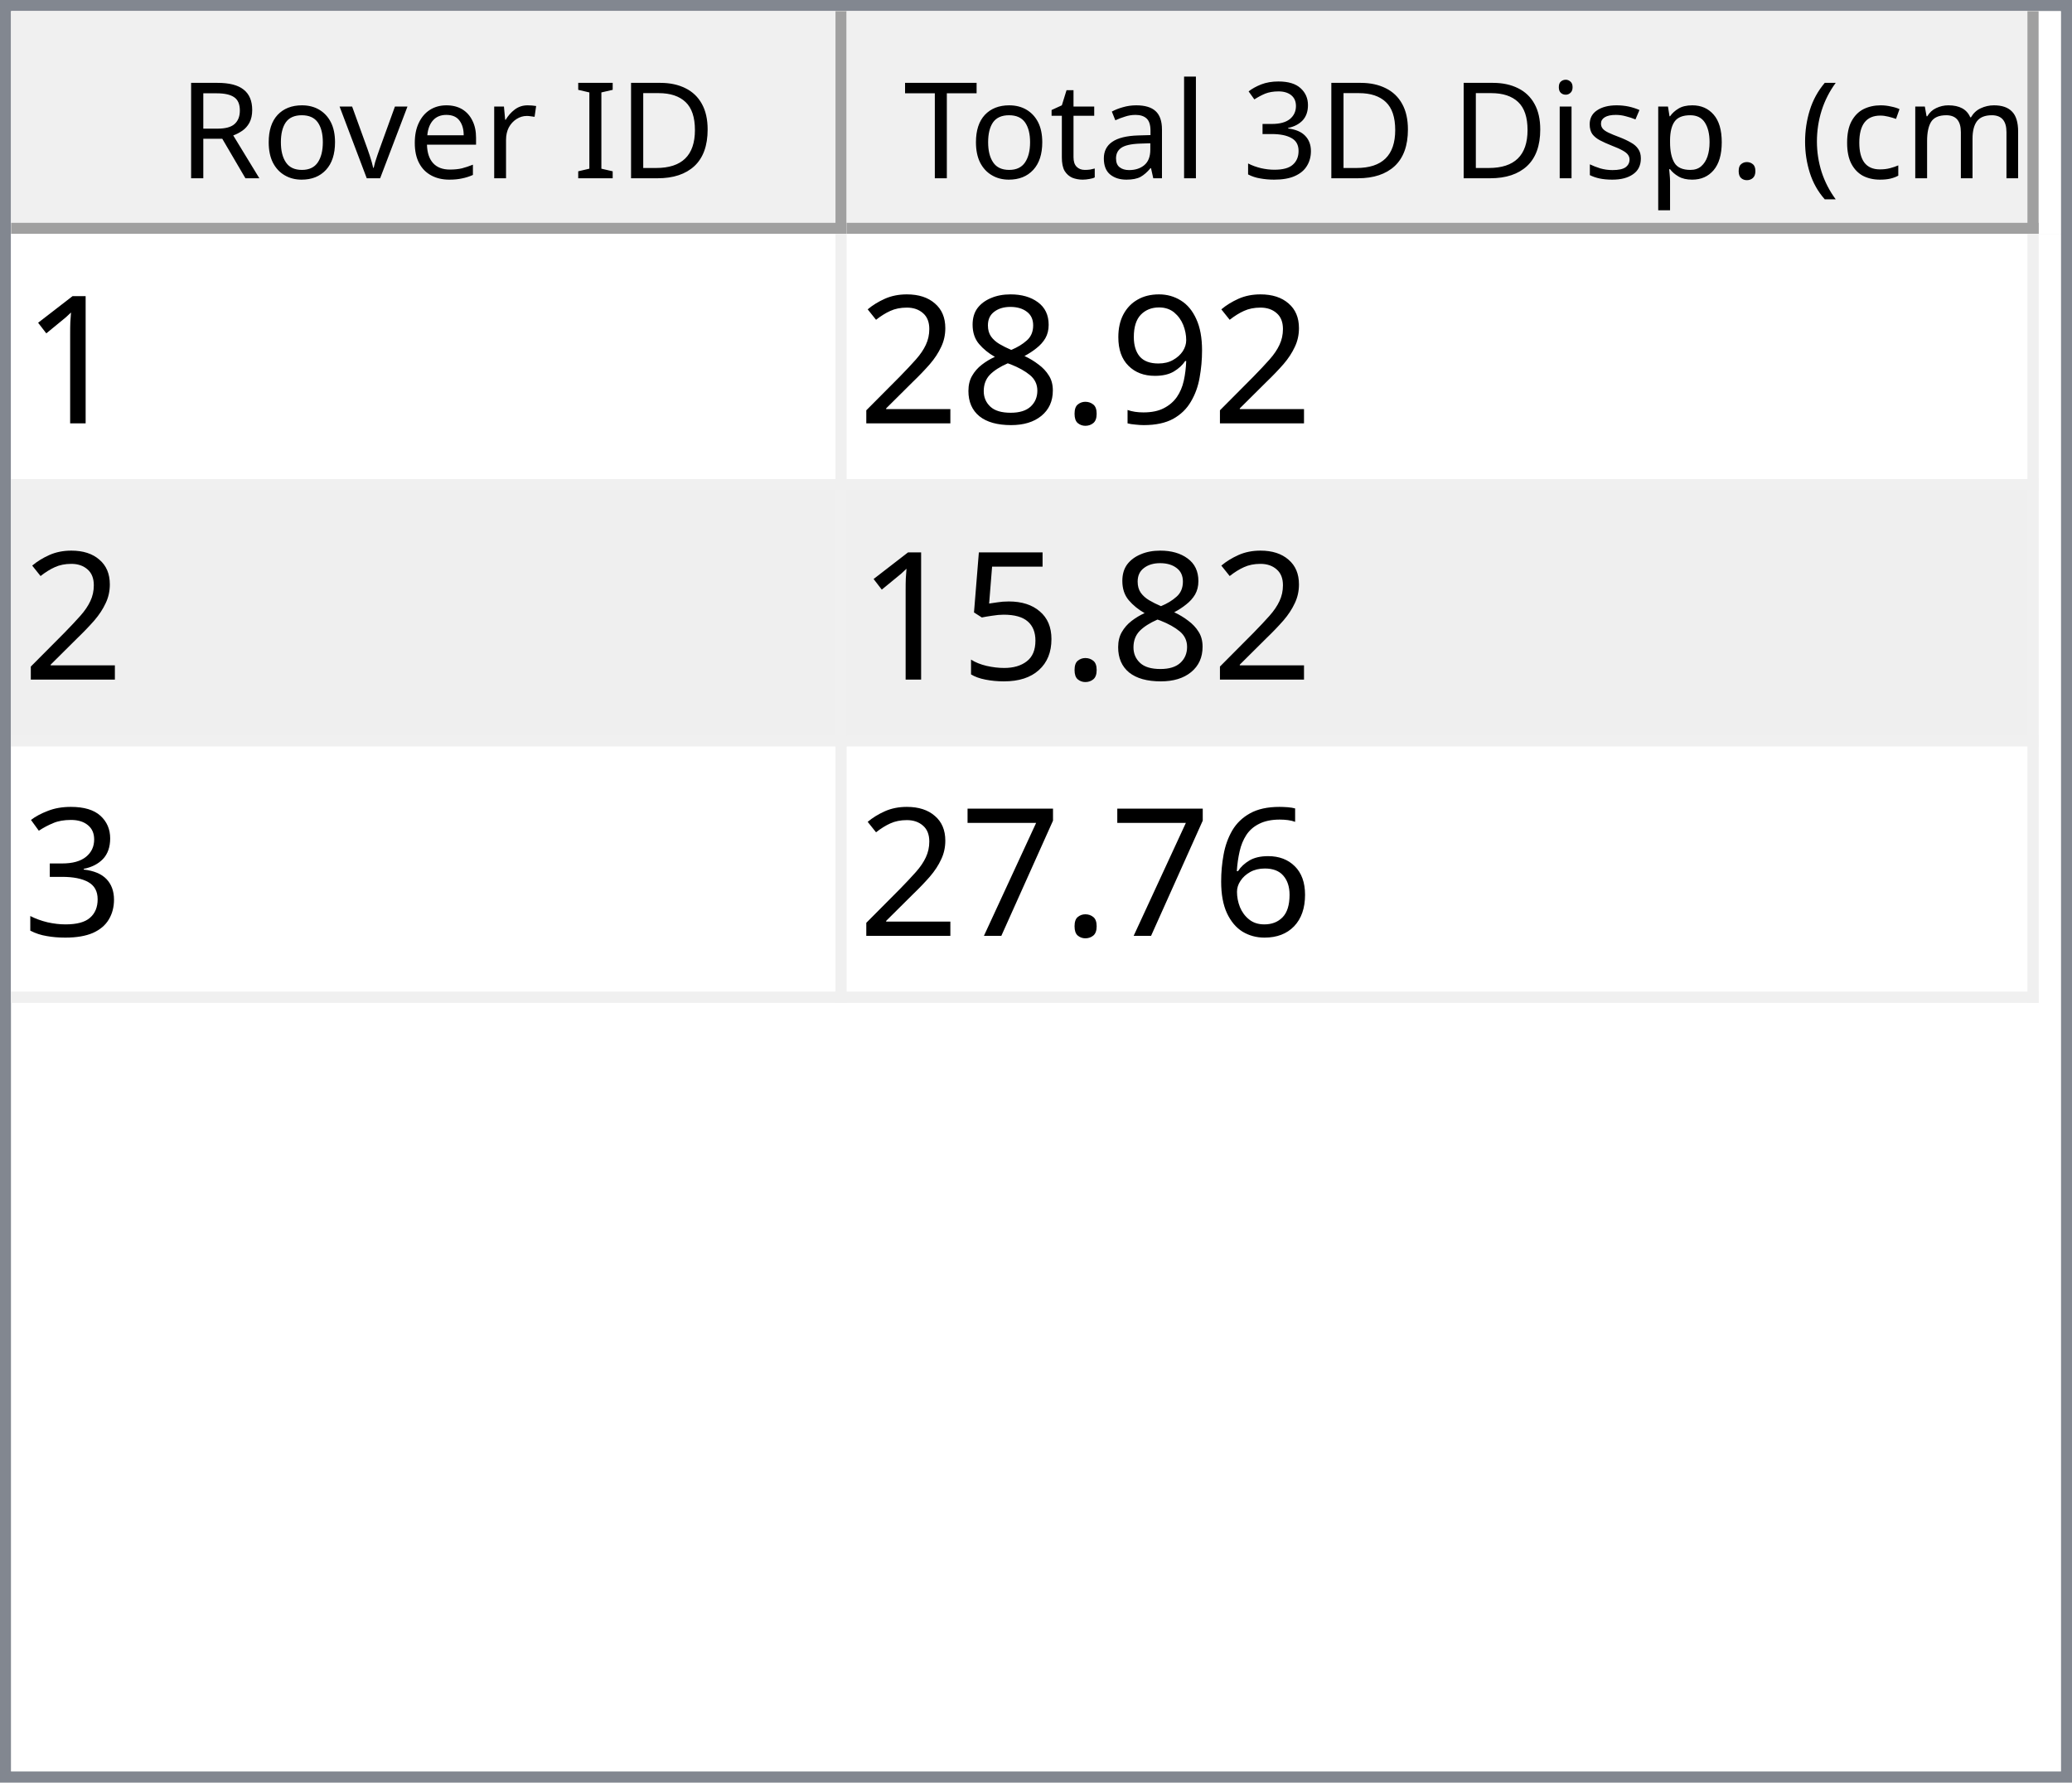
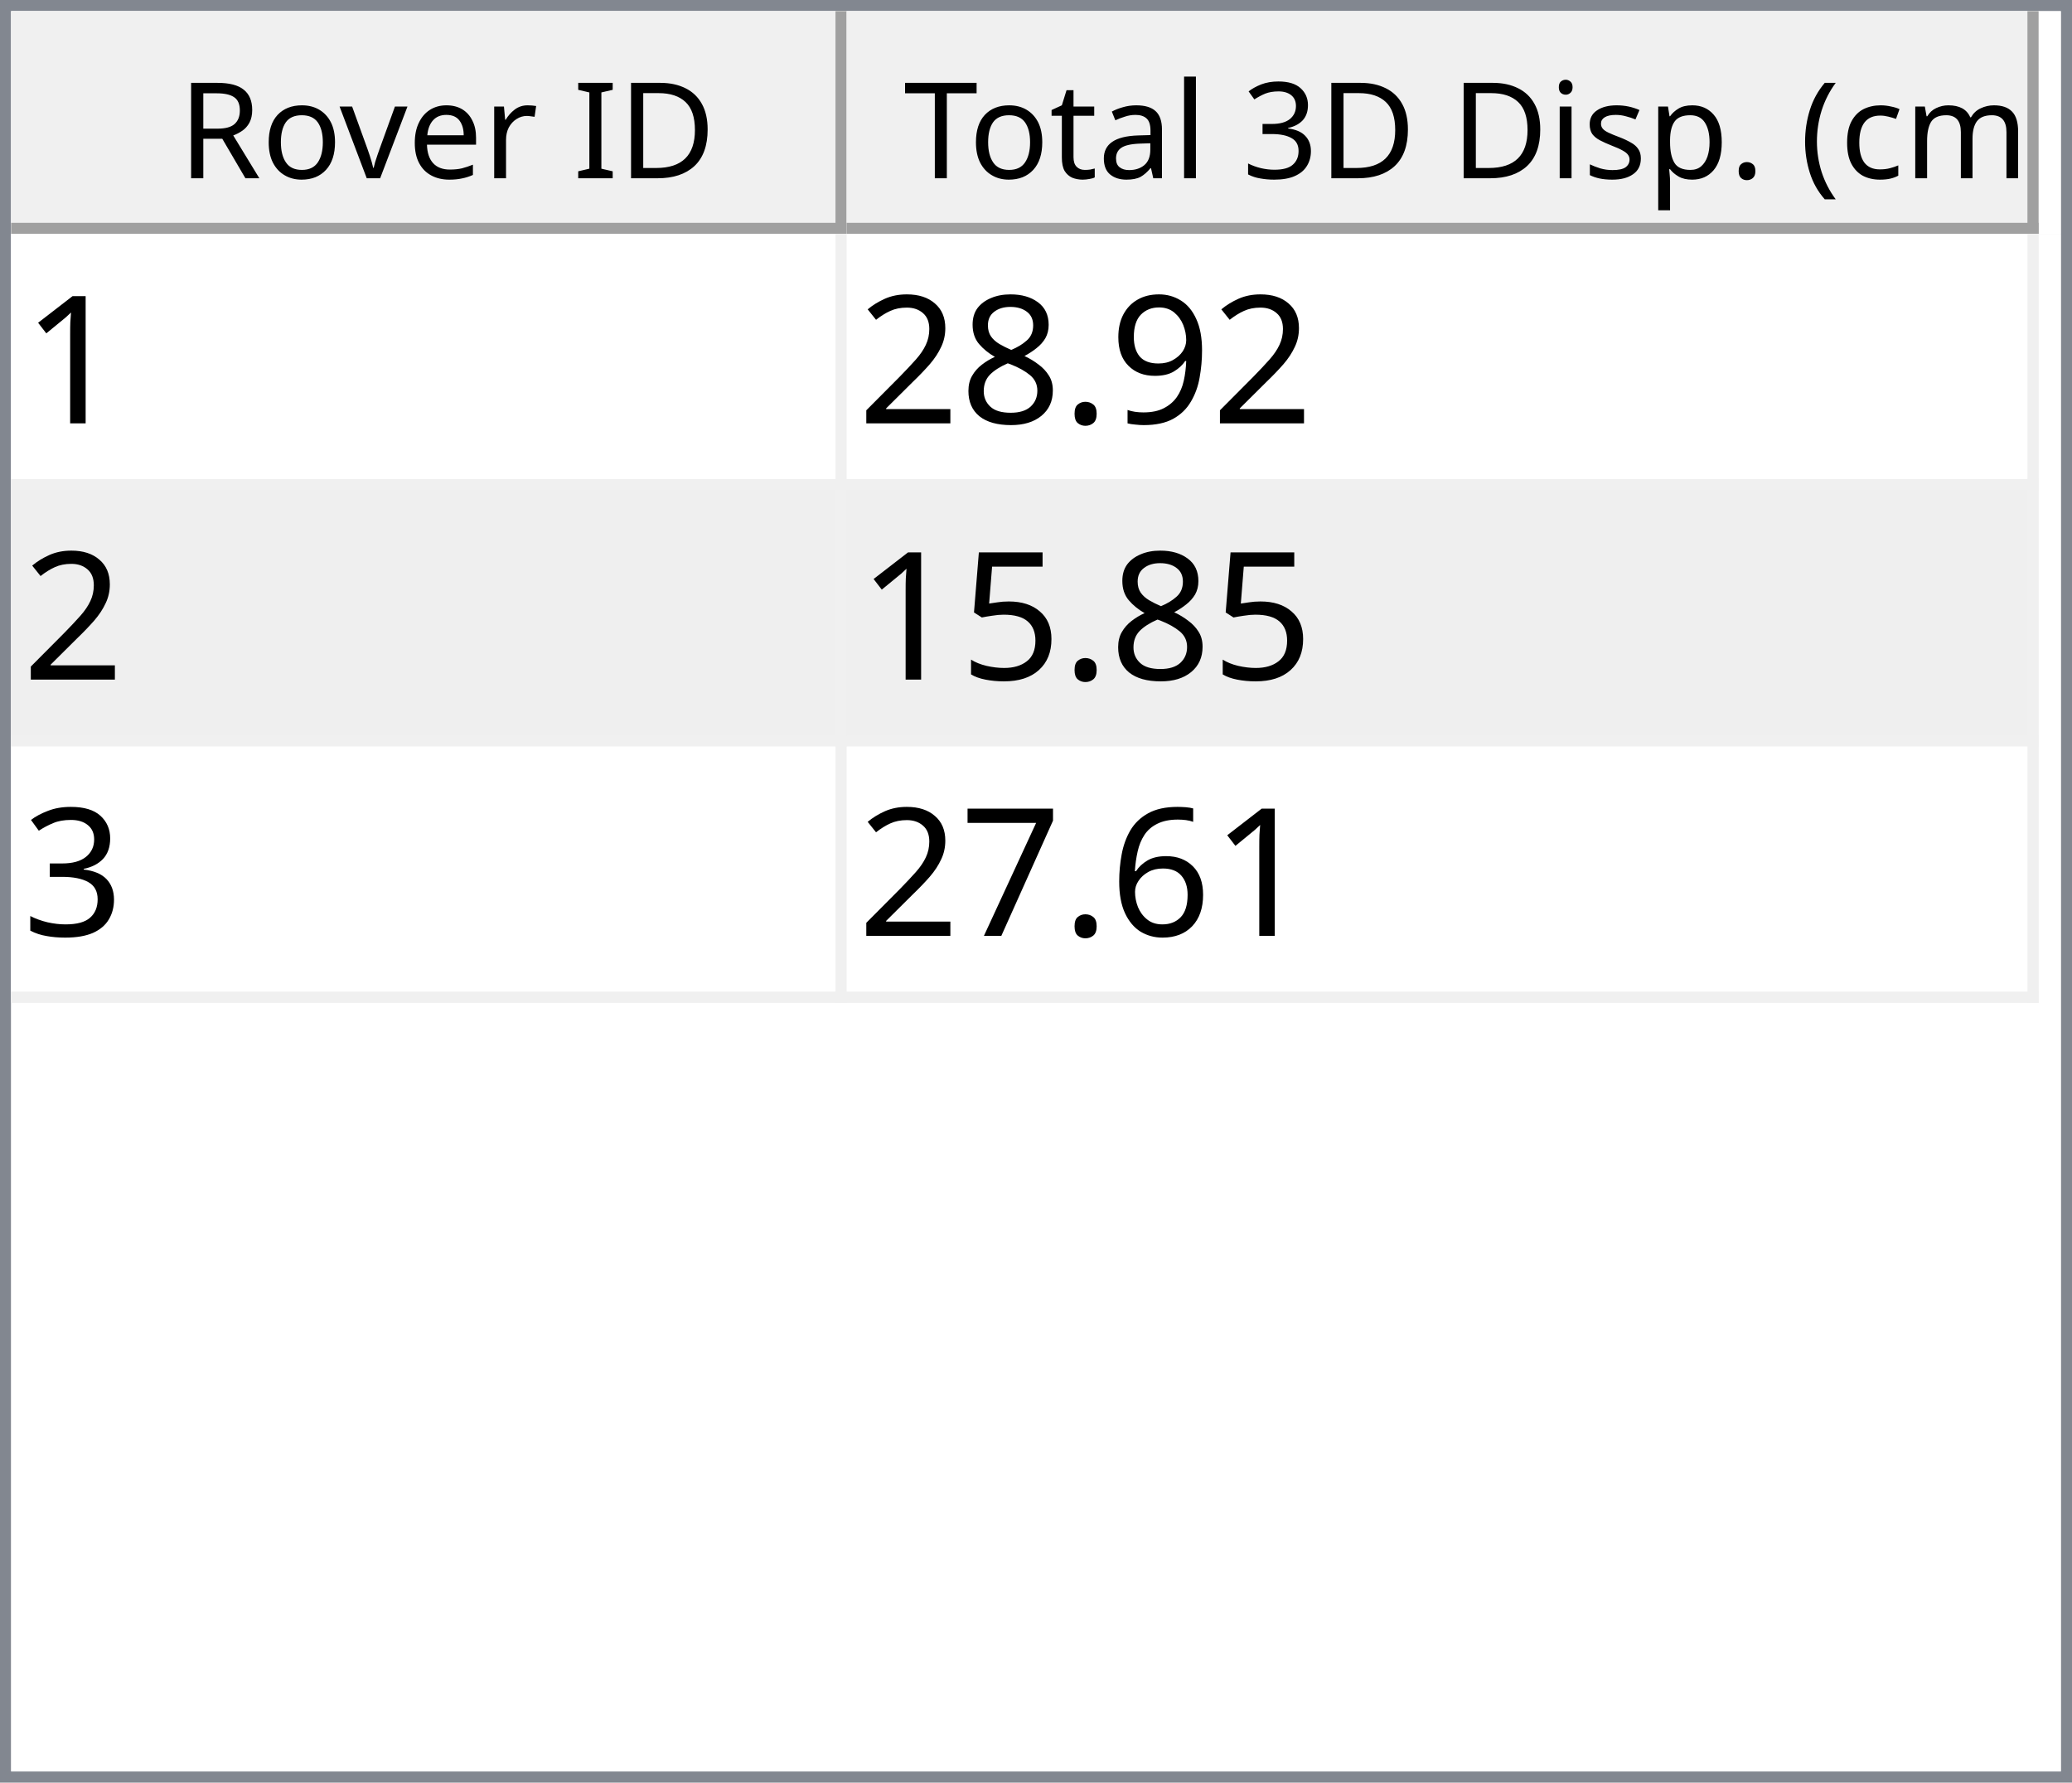
<svg xmlns="http://www.w3.org/2000/svg" style="fill-opacity:1; color-rendering:auto; color-interpolation:auto; text-rendering:auto; stroke:black; stroke-linecap:square; stroke-miterlimit:10; shape-rendering:auto; stroke-opacity:1; fill:black; stroke-dasharray:none; font-weight:normal; stroke-width:1; font-family:'Dialog'; font-style:normal; stroke-linejoin:miter; font-size:12px; stroke-dashoffset:0; image-rendering:auto;" width="186" height="160">
  <defs id="genericDefs" />
  <g>
    <defs id="defs1">
      <clipPath clipPathUnits="userSpaceOnUse" id="clipPath1">
        <path d="M0 0 L186 0 L186 160 L0 160 L0 0 Z" />
      </clipPath>
      <clipPath clipPathUnits="userSpaceOnUse" id="clipPath2">
        <path d="M0 0 L0 160 L186 160 L186 0 Z" />
      </clipPath>
      <clipPath clipPathUnits="userSpaceOnUse" id="clipPath3">
        <path d="M0 0 L0 20 L184 20 L184 0 Z" />
      </clipPath>
      <clipPath clipPathUnits="userSpaceOnUse" id="clipPath4">
        <path d="M0 0 L0 20 L75 20 L75 0 Z" />
      </clipPath>
      <clipPath clipPathUnits="userSpaceOnUse" id="clipPath5">
        <path d="M1 1 L1 19 L74 19 L74 1 Z" />
      </clipPath>
      <clipPath clipPathUnits="userSpaceOnUse" id="clipPath6">
        <path d="M0 0 L0 18 L73 18 L73 0 Z" />
      </clipPath>
      <clipPath clipPathUnits="userSpaceOnUse" id="clipPath7">
        <path d="M-0.5 -0.5 L-0.5 19.5 L74.5 19.5 L74.5 -0.5 Z" />
      </clipPath>
      <clipPath clipPathUnits="userSpaceOnUse" id="clipPath8">
        <path d="M0 0 L0 20 L107 20 L107 0 Z" />
      </clipPath>
      <clipPath clipPathUnits="userSpaceOnUse" id="clipPath9">
        <path d="M1 1 L1 19 L106 19 L106 1 Z" />
      </clipPath>
      <clipPath clipPathUnits="userSpaceOnUse" id="clipPath10">
        <path d="M0 0 L0 18 L105 18 L105 0 Z" />
      </clipPath>
      <clipPath clipPathUnits="userSpaceOnUse" id="clipPath11">
        <path d="M-0.5 -0.5 L-0.5 19.5 L106.5 19.5 L106.5 -0.5 Z" />
      </clipPath>
      <clipPath clipPathUnits="userSpaceOnUse" id="clipPath12">
        <path d="M0 0 L0 138 L184 138 L184 0 Z" />
      </clipPath>
      <clipPath clipPathUnits="userSpaceOnUse" id="clipPath13">
        <path d="M0 0 L0 69 L182 69 L182 0 Z" />
      </clipPath>
      <clipPath clipPathUnits="userSpaceOnUse" id="clipPath14">
        <path d="M-0.5 -0.5 L-0.5 68.5 L181.5 68.5 L181.5 -0.5 Z" />
      </clipPath>
      <clipPath clipPathUnits="userSpaceOnUse" id="clipPath15">
        <path d="M0 0 L0 22 L74 22 L74 0 Z" />
      </clipPath>
      <clipPath clipPathUnits="userSpaceOnUse" id="clipPath16">
        <path d="M0 0 L0 22 L106 22 L106 0 Z" />
      </clipPath>
      <font horiz-adv-x="64.551" id="font1">
        <font-face ascent="107.91" descent="25.098" units-per-em="100" style="font-style:normal; font-family:Segoe UI; font-weight:normal;" />
        <missing-glyph horiz-adv-x="64.551" d="M8.109 0 L8.109 68.266 L56.453 68.266 L56.453 0 L8.109 0 ZM15.328 7.234 L49.219 7.234 L49.219 61.031 L15.328 61.031 L15.328 7.234 Z" />
        <glyph unicode="D" horiz-adv-x="70.117" d="M9.188 0 L9.188 70.016 L28.516 70.016 Q65.531 70.016 65.531 35.891 Q65.531 19.672 55.25 9.836 Q44.969 0 27.734 0 L9.188 0 ZM17.391 62.594 L17.391 7.422 L27.828 7.422 Q41.609 7.422 49.273 14.797 Q56.938 22.172 56.938 35.688 Q56.938 62.594 28.328 62.594 L17.391 62.594 Z" />
        <glyph unicode="I" horiz-adv-x="26.611" d="M17.391 0 L9.188 0 L9.188 70.016 L17.391 70.016 L17.391 0 Z" />
        <glyph unicode=" " horiz-adv-x="27.393" d="" />
        <glyph unicode="r" horiz-adv-x="34.766" d="M34.188 41.891 Q32.078 43.5 28.125 43.5 Q23 43.5 19.555 38.672 Q16.109 33.844 16.109 25.484 L16.109 0 L8.109 0 L8.109 50 L16.109 50 L16.109 39.703 L16.312 39.703 Q18.016 44.969 21.531 47.922 Q25.047 50.875 29.391 50.875 Q32.516 50.875 34.188 50.203 L34.188 41.891 Z" />
        <glyph unicode="e" horiz-adv-x="52.295" d="M48.297 23 L12.984 23 Q13.188 14.656 17.484 10.109 Q21.781 5.562 29.297 5.562 Q37.75 5.562 44.828 11.141 L44.828 3.609 Q38.234 -1.172 27.391 -1.172 Q16.797 -1.172 10.742 5.641 Q4.688 12.453 4.688 24.812 Q4.688 36.469 11.305 43.82 Q17.922 51.172 27.734 51.172 Q37.547 51.172 42.922 44.828 Q48.297 38.484 48.297 27.203 L48.297 23 ZM40.094 29.781 Q40.047 36.719 36.75 40.578 Q33.453 44.438 27.594 44.438 Q21.922 44.438 17.969 40.383 Q14.016 36.328 13.094 29.781 L40.094 29.781 Z" />
        <glyph unicode="v" horiz-adv-x="47.9" d="M47.406 50 L27.484 0 L19.625 0 L0.688 50 L9.469 50 L22.172 13.672 Q23.578 9.672 23.922 6.688 L24.125 6.688 Q24.609 10.453 25.688 13.484 L38.969 50 L47.406 50 Z" />
        <glyph unicode="o" horiz-adv-x="58.594" d="M29 -1.172 Q17.922 -1.172 11.305 5.836 Q4.688 12.844 4.688 24.422 Q4.688 37.016 11.57 44.094 Q18.453 51.172 30.172 51.172 Q41.359 51.172 47.633 44.289 Q53.906 37.406 53.906 25.203 Q53.906 13.234 47.141 6.031 Q40.375 -1.172 29 -1.172 ZM29.594 44.438 Q21.875 44.438 17.383 39.188 Q12.891 33.938 12.891 24.703 Q12.891 15.828 17.43 10.695 Q21.969 5.562 29.594 5.562 Q37.359 5.562 41.531 10.594 Q45.703 15.625 45.703 24.906 Q45.703 34.281 41.531 39.359 Q37.359 44.438 29.594 44.438 Z" />
        <glyph unicode="R" horiz-adv-x="59.814" d="M59.375 0 L49.609 0 L37.891 19.625 Q36.281 22.359 34.766 24.289 Q33.25 26.219 31.664 27.438 Q30.078 28.656 28.25 29.219 Q26.422 29.781 24.125 29.781 L17.391 29.781 L17.391 0 L9.188 0 L9.188 70.016 L30.078 70.016 Q34.672 70.016 38.555 68.867 Q42.438 67.719 45.289 65.375 Q48.141 63.031 49.758 59.547 Q51.375 56.062 51.375 51.375 Q51.375 47.703 50.273 44.656 Q49.172 41.609 47.148 39.211 Q45.125 36.812 42.266 35.133 Q39.406 33.453 35.844 32.516 L35.844 32.328 Q37.594 31.547 38.891 30.547 Q40.188 29.547 41.359 28.18 Q42.531 26.812 43.68 25.078 Q44.828 23.344 46.234 21.047 L59.375 0 ZM17.391 62.594 L17.391 37.203 L28.516 37.203 Q31.594 37.203 34.203 38.133 Q36.812 39.062 38.719 40.797 Q40.625 42.531 41.703 45.047 Q42.781 47.562 42.781 50.688 Q42.781 56.297 39.141 59.445 Q35.5 62.594 28.609 62.594 L17.391 62.594 Z" />
        <glyph unicode=")" horiz-adv-x="30.176" d="M8.297 -15.922 L1.172 -15.922 Q16.406 2.344 16.406 26.812 Q16.406 51.469 1.078 70.016 L8.297 70.016 Q23.531 52.156 23.531 26.703 Q23.531 1.375 8.297 -15.922 Z" />
        <glyph unicode="m" horiz-adv-x="86.133" d="M79.109 0 L71.094 0 L71.094 28.719 Q71.094 37.016 68.531 40.727 Q65.969 44.438 59.906 44.438 Q54.781 44.438 51.195 39.75 Q47.609 35.062 47.609 28.516 L47.609 0 L39.594 0 L39.594 29.688 Q39.594 44.438 28.219 44.438 Q22.953 44.438 19.531 40.016 Q16.109 35.594 16.109 28.516 L16.109 0 L8.109 0 L8.109 50 L16.109 50 L16.109 42.094 L16.312 42.094 Q21.625 51.172 31.844 51.172 Q36.969 51.172 40.773 48.312 Q44.578 45.453 46 40.828 Q51.562 51.172 62.594 51.172 Q79.109 51.172 79.109 30.812 L79.109 0 Z" />
        <glyph unicode="c" horiz-adv-x="46.191" d="M42.188 2.297 Q36.422 -1.172 28.516 -1.172 Q17.828 -1.172 11.258 5.789 Q4.688 12.75 4.688 23.828 Q4.688 36.188 11.766 43.68 Q18.844 51.172 30.672 51.172 Q37.25 51.172 42.281 48.734 L42.281 40.531 Q36.719 44.438 30.375 44.438 Q22.703 44.438 17.797 38.945 Q12.891 33.453 12.891 24.516 Q12.891 15.719 17.508 10.641 Q22.125 5.562 29.891 5.562 Q36.422 5.562 42.188 9.906 L42.188 2.297 Z" />
        <glyph unicode="(" horiz-adv-x="30.176" d="M29.109 -15.922 L21.969 -15.922 Q6.844 1.375 6.844 26.703 Q6.844 52.156 21.969 70.016 L29.203 70.016 Q13.875 51.469 13.875 26.812 Q13.875 2.344 29.109 -15.922 Z" />
        <glyph unicode="." horiz-adv-x="21.68" d="M10.891 -1.078 Q8.641 -1.078 7.055 0.539 Q5.469 2.156 5.469 4.391 Q5.469 6.641 7.055 8.273 Q8.641 9.906 10.891 9.906 Q13.188 9.906 14.797 8.273 Q16.406 6.641 16.406 4.391 Q16.406 2.156 14.797 0.539 Q13.188 -1.078 10.891 -1.078 Z" />
        <glyph unicode="p" horiz-adv-x="58.789" d="M16.312 7.234 L16.109 7.234 L16.109 -23 L8.109 -23 L8.109 50 L16.109 50 L16.109 41.219 L16.312 41.219 Q22.219 51.172 33.594 51.172 Q43.266 51.172 48.688 44.461 Q54.109 37.75 54.109 26.469 Q54.109 13.922 48 6.375 Q41.891 -1.172 31.297 -1.172 Q21.578 -1.172 16.312 7.234 ZM16.109 27.391 L16.109 20.406 Q16.109 14.203 20.141 9.883 Q24.172 5.562 30.375 5.562 Q37.641 5.562 41.773 11.133 Q45.906 16.703 45.906 26.609 Q45.906 34.969 42.047 39.703 Q38.188 44.438 31.594 44.438 Q24.609 44.438 20.359 39.578 Q16.109 34.719 16.109 27.391 Z" />
        <glyph unicode="s" horiz-adv-x="42.432" d="M5.078 1.812 L5.078 10.406 Q11.625 5.562 19.484 5.562 Q30.031 5.562 30.031 12.594 Q30.031 14.594 29.125 15.992 Q28.219 17.391 26.68 18.461 Q25.141 19.531 23.07 20.383 Q21 21.234 18.609 22.172 Q15.281 23.484 12.766 24.828 Q10.25 26.172 8.57 27.859 Q6.891 29.547 6.031 31.695 Q5.172 33.844 5.172 36.719 Q5.172 40.234 6.789 42.945 Q8.406 45.656 11.086 47.484 Q13.766 49.312 17.211 50.242 Q20.656 51.172 24.312 51.172 Q30.812 51.172 35.938 48.922 L35.938 40.828 Q30.422 44.438 23.25 44.438 Q21 44.438 19.195 43.922 Q17.391 43.406 16.094 42.477 Q14.797 41.547 14.086 40.258 Q13.375 38.969 13.375 37.406 Q13.375 35.453 14.086 34.133 Q14.797 32.812 16.164 31.789 Q17.531 30.766 19.484 29.938 Q21.438 29.109 23.922 28.125 Q27.25 26.859 29.883 25.516 Q32.516 24.172 34.375 22.484 Q36.234 20.797 37.234 18.602 Q38.234 16.406 38.234 13.375 Q38.234 9.672 36.602 6.938 Q34.969 4.203 32.234 2.398 Q29.5 0.594 25.93 -0.289 Q22.359 -1.172 18.453 -1.172 Q10.75 -1.172 5.078 1.812 Z" />
        <glyph unicode="i" horiz-adv-x="24.219" d="M12.203 62.703 Q10.062 62.703 8.547 64.164 Q7.031 65.625 7.031 67.875 Q7.031 70.125 8.547 71.609 Q10.062 73.094 12.203 73.094 Q14.406 73.094 15.945 71.609 Q17.484 70.125 17.484 67.875 Q17.484 65.719 15.945 64.211 Q14.406 62.703 12.203 62.703 ZM16.109 0 L8.109 0 L8.109 50 L16.109 50 L16.109 0 Z" />
        <glyph unicode="3" horiz-adv-x="53.906" d="M46.531 19.828 Q46.531 15.094 44.75 11.211 Q42.969 7.328 39.719 4.57 Q36.469 1.812 31.93 0.297 Q27.391 -1.219 21.922 -1.219 Q11.922 -1.219 6 2.594 L6 11.188 Q13.094 5.609 22.219 5.609 Q25.875 5.609 28.828 6.539 Q31.781 7.469 33.906 9.227 Q36.031 10.984 37.18 13.477 Q38.328 15.969 38.328 19.094 Q38.328 32.812 18.797 32.812 L12.984 32.812 L12.984 39.594 L18.5 39.594 Q35.797 39.594 35.797 52.484 Q35.797 64.406 22.609 64.406 Q15.188 64.406 8.688 59.422 L8.688 67.188 Q15.375 71.188 24.609 71.188 Q29 71.188 32.57 69.969 Q36.141 68.75 38.68 66.555 Q41.219 64.359 42.609 61.281 Q44 58.203 44 54.5 Q44 40.672 30.031 36.719 L30.031 36.531 Q33.594 36.141 36.625 34.797 Q39.656 33.453 41.852 31.305 Q44.047 29.156 45.289 26.25 Q46.531 23.344 46.531 19.828 Z" />
        <glyph unicode="l" horiz-adv-x="24.219" d="M16.109 0 L8.109 0 L8.109 74.031 L16.109 74.031 L16.109 0 Z" />
        <glyph unicode="a" horiz-adv-x="50.879" d="M43.891 0 L35.891 0 L35.891 7.812 L35.688 7.812 Q30.469 -1.172 20.312 -1.172 Q12.844 -1.172 8.617 2.781 Q4.391 6.734 4.391 13.281 Q4.391 27.297 20.906 29.594 L35.891 31.688 Q35.891 44.438 25.594 44.438 Q16.547 44.438 9.281 38.281 L9.281 46.484 Q16.656 51.172 26.266 51.172 Q43.891 51.172 43.891 32.516 L43.891 0 ZM35.891 25.297 L23.828 23.641 Q18.266 22.859 15.43 20.875 Q12.594 18.891 12.594 13.875 Q12.594 10.203 15.211 7.883 Q17.828 5.562 22.172 5.562 Q28.125 5.562 32.008 9.742 Q35.891 13.922 35.891 20.312 L35.891 25.297 Z" />
        <glyph unicode="t" horiz-adv-x="33.887" d="M31.297 0.484 Q28.469 -1.078 23.828 -1.078 Q10.688 -1.078 10.688 13.578 L10.688 43.172 L2.094 43.172 L2.094 50 L10.688 50 L10.688 62.203 L18.703 64.797 L18.703 50 L31.297 50 L31.297 43.172 L18.703 43.172 L18.703 14.984 Q18.703 9.969 20.414 7.82 Q22.125 5.672 26.078 5.672 Q29.109 5.672 31.297 7.328 L31.297 0.484 Z" />
        <glyph unicode="T" horiz-adv-x="52.393" d="M50.594 62.594 L30.375 62.594 L30.375 0 L22.172 0 L22.172 62.594 L2 62.594 L2 70.016 L50.594 70.016 L50.594 62.594 Z" />
      </font>
      <font horiz-adv-x="75.0" id="font2">
        <font-face ascent="100.537" descent="21.973" units-per-em="100" style="font-style:normal; font-family:sans-serif; font-weight:normal;" />
        <missing-glyph horiz-adv-x="75.0" d="M12.5 0 L12.5 62.5 L62.5 62.5 L62.5 0 L12.5 0 ZM14.062 1.562 L60.938 1.562 L60.938 60.938 L14.062 60.938 L14.062 1.562 Z" />
        <glyph unicode="1" horiz-adv-x="55.615" d="M37.25 0 L28.469 0 L28.469 56 Q25.297 52.984 20.141 49.953 Q14.984 46.922 10.891 45.406 L10.891 53.906 Q18.266 57.375 23.781 62.305 Q29.297 67.234 31.594 71.875 L37.25 71.875 L37.25 0 Z" />
        <glyph unicode="9" horiz-adv-x="55.615" d="M5.469 16.547 L13.922 17.328 Q14.984 11.375 18.016 8.688 Q21.047 6 25.781 6 Q29.828 6 32.883 7.859 Q35.938 9.719 37.891 12.82 Q39.844 15.922 41.164 21.195 Q42.484 26.469 42.484 31.938 Q42.484 32.516 42.438 33.688 Q39.797 29.5 35.234 26.883 Q30.672 24.266 25.344 24.266 Q16.453 24.266 10.305 30.711 Q4.156 37.156 4.156 47.703 Q4.156 58.594 10.578 65.234 Q17 71.875 26.656 71.875 Q33.641 71.875 39.43 68.117 Q45.219 64.359 48.219 57.398 Q51.219 50.438 51.219 37.25 Q51.219 23.531 48.242 15.406 Q45.266 7.281 39.383 3.031 Q33.5 -1.219 25.594 -1.219 Q17.188 -1.219 11.867 3.445 Q6.547 8.109 5.469 16.547 ZM41.453 48.141 Q41.453 55.719 37.43 60.156 Q33.406 64.594 27.734 64.594 Q21.875 64.594 17.531 59.812 Q13.188 55.031 13.188 47.406 Q13.188 40.578 17.312 36.305 Q21.438 32.031 27.484 32.031 Q33.594 32.031 37.523 36.305 Q41.453 40.578 41.453 48.141 Z" />
        <glyph unicode="." horiz-adv-x="27.783" d="M9.078 0 L9.078 10.016 L19.094 10.016 L19.094 0 L9.078 0 Z" />
        <glyph unicode="8" horiz-adv-x="55.615" d="M17.672 38.812 Q12.203 40.828 9.57 44.539 Q6.938 48.25 6.938 53.422 Q6.938 61.234 12.555 66.555 Q18.172 71.875 27.484 71.875 Q36.859 71.875 42.578 66.43 Q48.297 60.984 48.297 53.172 Q48.297 48.188 45.68 44.508 Q43.062 40.828 37.75 38.812 Q44.344 36.672 47.781 31.883 Q51.219 27.094 51.219 20.453 Q51.219 11.281 44.727 5.031 Q38.234 -1.219 27.641 -1.219 Q17.047 -1.219 10.547 5.055 Q4.047 11.328 4.047 20.703 Q4.047 27.688 7.594 32.398 Q11.141 37.109 17.672 38.812 ZM15.922 53.719 Q15.922 48.641 19.195 45.414 Q22.469 42.188 27.688 42.188 Q32.766 42.188 36.016 45.383 Q39.266 48.578 39.266 53.219 Q39.266 58.062 35.914 61.359 Q32.562 64.656 27.594 64.656 Q22.562 64.656 19.242 61.43 Q15.922 58.203 15.922 53.719 ZM13.094 20.656 Q13.094 16.891 14.875 13.375 Q16.656 9.859 20.172 7.93 Q23.688 6 27.734 6 Q34.031 6 38.133 10.055 Q42.234 14.109 42.234 20.359 Q42.234 26.703 38.016 30.859 Q33.797 35.016 27.438 35.016 Q21.234 35.016 17.164 30.914 Q13.094 26.812 13.094 20.656 Z" />
        <glyph unicode="2" horiz-adv-x="55.615" d="M50.344 8.453 L50.344 0 L3.031 0 Q2.938 3.172 4.047 6.109 Q5.859 10.938 9.836 15.625 Q13.812 20.312 21.344 26.469 Q33.016 36.031 37.117 41.625 Q41.219 47.219 41.219 52.203 Q41.219 57.422 37.477 61.008 Q33.734 64.594 27.734 64.594 Q21.391 64.594 17.578 60.789 Q13.766 56.984 13.719 50.25 L4.688 51.172 Q5.609 61.281 11.664 66.578 Q17.719 71.875 27.938 71.875 Q38.234 71.875 44.242 66.164 Q50.25 60.453 50.25 52 Q50.25 47.703 48.492 43.555 Q46.734 39.406 42.656 34.812 Q38.578 30.219 29.109 22.219 Q21.188 15.578 18.945 13.211 Q16.703 10.844 15.234 8.453 L50.344 8.453 Z" />
        <glyph unicode="5" horiz-adv-x="55.615" d="M4.156 18.75 L13.375 19.531 Q14.406 12.797 18.141 9.398 Q21.875 6 27.156 6 Q33.5 6 37.891 10.789 Q42.281 15.578 42.281 23.484 Q42.281 31 38.062 35.352 Q33.844 39.703 27 39.703 Q22.75 39.703 19.336 37.773 Q15.922 35.844 13.969 32.766 L5.719 33.844 L12.641 70.609 L48.25 70.609 L48.25 62.203 L19.672 62.203 L15.828 42.969 Q22.266 47.469 29.344 47.469 Q38.719 47.469 45.164 40.969 Q51.609 34.469 51.609 24.266 Q51.609 14.547 45.953 7.469 Q39.062 -1.219 27.156 -1.219 Q17.391 -1.219 11.211 4.25 Q5.031 9.719 4.156 18.75 Z" />
        <glyph unicode="3" horiz-adv-x="55.615" d="M4.203 18.891 L12.984 20.062 Q14.5 12.594 18.141 9.297 Q21.781 6 27 6 Q33.203 6 37.477 10.297 Q41.75 14.594 41.75 20.953 Q41.75 27 37.797 30.93 Q33.844 34.859 27.734 34.859 Q25.25 34.859 21.531 33.891 L22.516 41.609 Q23.391 41.5 23.922 41.5 Q29.547 41.5 34.039 44.43 Q38.531 47.359 38.531 53.469 Q38.531 58.297 35.258 61.477 Q31.984 64.656 26.812 64.656 Q21.688 64.656 18.266 61.43 Q14.844 58.203 13.875 51.766 L5.078 53.328 Q6.688 62.156 12.398 67.016 Q18.109 71.875 26.609 71.875 Q32.469 71.875 37.398 69.359 Q42.328 66.844 44.945 62.5 Q47.562 58.156 47.562 53.266 Q47.562 48.641 45.07 44.828 Q42.578 41.016 37.703 38.766 Q44.047 37.312 47.562 32.695 Q51.078 28.078 51.078 21.141 Q51.078 11.766 44.242 5.25 Q37.406 -1.266 26.953 -1.266 Q17.531 -1.266 11.305 4.352 Q5.078 9.969 4.203 18.891 Z" />
        <glyph unicode="6" horiz-adv-x="55.615" d="M49.75 54.047 L41.016 53.375 Q39.844 58.547 37.703 60.891 Q34.125 64.656 28.906 64.656 Q24.703 64.656 21.531 62.312 Q17.391 59.281 14.992 53.469 Q12.594 47.656 12.5 36.922 Q15.672 41.75 20.266 44.094 Q24.859 46.438 29.891 46.438 Q38.672 46.438 44.852 39.969 Q51.031 33.5 51.031 23.25 Q51.031 16.5 48.125 10.719 Q45.219 4.938 40.141 1.859 Q35.062 -1.219 28.609 -1.219 Q17.625 -1.219 10.695 6.859 Q3.766 14.938 3.766 33.5 Q3.766 54.25 11.422 63.672 Q18.109 71.875 29.438 71.875 Q37.891 71.875 43.289 67.141 Q48.688 62.406 49.75 54.047 ZM13.875 23.188 Q13.875 18.656 15.797 14.508 Q17.719 10.359 21.188 8.18 Q24.656 6 28.469 6 Q34.031 6 38.039 10.492 Q42.047 14.984 42.047 22.703 Q42.047 30.125 38.086 34.398 Q34.125 38.672 28.125 38.672 Q22.172 38.672 18.023 34.398 Q13.875 30.125 13.875 23.188 Z" />
        <glyph unicode="7" horiz-adv-x="55.615" d="M4.734 62.203 L4.734 70.656 L51.078 70.656 L51.078 63.812 Q44.234 56.547 37.523 44.484 Q30.812 32.422 27.156 19.672 Q24.516 10.688 23.781 0 L14.75 0 Q14.891 8.453 18.062 20.414 Q21.234 32.375 27.172 43.484 Q33.109 54.594 39.797 62.203 L4.734 62.203 Z" />
      </font>
    </defs>
    <g style="fill:white; stroke:white;">
      <rect x="0" y="0" width="186" style="clip-path:url(#clipPath1); stroke:none;" height="160" />
    </g>
    <g style="fill:white; text-rendering:optimizeSpeed; color-rendering:optimizeSpeed; image-rendering:optimizeSpeed; shape-rendering:crispEdges; stroke:white; color-interpolation:sRGB;">
      <rect x="0" width="186" height="160" y="0" style="stroke:none;" />
      <path style="stroke:none;" d="M0 160 L186 160 L186 0 L0 0 Z" />
    </g>
    <g style="fill:rgb(240,240,240); font-family:'Segoe UI'; stroke:rgb(240,240,240);">
      <rect x="0" y="0" width="186" style="clip-path:url(#clipPath2); stroke:none;" height="160" />
    </g>
    <g style="fill:rgb(130,135,144); font-family:'Segoe UI'; stroke:rgb(130,135,144);">
      <path d="M0 0 L186 0 L186 160 L0 160 L0 0 ZM1 1 L185 1 L185 159 L1 159 L1 1 Z" style="fill-rule:evenodd; clip-path:url(#clipPath2); stroke:none;" />
    </g>
    <g style="fill:white; font-family:'Segoe UI'; stroke:white;" transform="translate(1,1)">
      <rect x="0" y="0" width="184" style="clip-path:url(#clipPath3); stroke:none;" height="20" />
    </g>
    <g style="fill:rgb(240,240,240); font-family:'Segoe UI'; stroke:rgb(240,240,240);" transform="translate(1,1)">
      <rect x="0" y="0" width="75" style="clip-path:url(#clipPath4); stroke:none;" height="20" />
    </g>
    <g style="font-family:'Segoe UI';" transform="translate(2,2)">
      <text x="14" xml:space="preserve" y="14" style="clip-path:url(#clipPath6); stroke:none;">Rover ID</text>
    </g>
    <g style="fill:rgb(160,160,160); font-family:'Segoe UI'; stroke:rgb(160,160,160); stroke-linejoin:bevel;" transform="translate(1.5,1.5)">
      <line x1="74" x2="74" y1="0" style="fill:none; clip-path:url(#clipPath7);" y2="19" />
    </g>
    <g style="fill:rgb(160,160,160); font-family:'Segoe UI'; stroke:rgb(160,160,160); stroke-linejoin:bevel;" transform="matrix(1,0,0,1,1,1) translate(0.5,0.5)">
      <line x1="0" x2="74" y1="19" style="fill:none; clip-path:url(#clipPath7);" y2="19" />
    </g>
    <g style="fill:rgb(240,240,240); font-family:'Segoe UI'; stroke:rgb(240,240,240);" transform="translate(76,1)">
      <rect x="0" y="0" width="107" style="clip-path:url(#clipPath8); stroke:none;" height="20" />
    </g>
    <g style="font-family:'Segoe UI';" transform="translate(77,2)">
      <text x="1" xml:space="preserve" y="14" style="clip-path:url(#clipPath10); stroke:none;"> Total 3D Disp. (cm)</text>
    </g>
    <g style="fill:rgb(160,160,160); font-family:'Segoe UI'; stroke:rgb(160,160,160); stroke-linejoin:bevel;" transform="translate(76.5,1.5)">
      <line x1="106" x2="106" y1="0" style="fill:none; clip-path:url(#clipPath11);" y2="19" />
    </g>
    <g style="fill:rgb(160,160,160); font-family:'Segoe UI'; stroke:rgb(160,160,160); stroke-linejoin:bevel;" transform="matrix(1,0,0,1,76,1) translate(0.5,0.5)">
      <line x1="0" x2="106" y1="19" style="fill:none; clip-path:url(#clipPath11);" y2="19" />
    </g>
    <g style="fill:white; font-family:'Segoe UI'; stroke:white;" transform="translate(1,21)">
      <rect x="0" y="0" width="184" style="clip-path:url(#clipPath12); stroke:none;" height="138" />
    </g>
    <g style="fill:rgb(240,240,240); font-size:16px; font-family:sans-serif; stroke:rgb(240,240,240);" transform="translate(1,21)">
      <rect x="0" y="0" width="182" style="clip-path:url(#clipPath13); stroke:none;" height="69" />
      <line transform="translate(0.5,0.5)" x1="0" x2="181" y1="22" style="clip-path:url(#clipPath14); fill:none; stroke-linejoin:bevel;" y2="22" />
    </g>
    <g transform="matrix(1,0,0,1,1,21) translate(0.5,0.5)" style="fill:rgb(240,240,240); font-size:16px; font-family:sans-serif; stroke:rgb(240,240,240); stroke-linejoin:bevel;">
      <line x1="0" x2="181" y1="45" style="fill:none; clip-path:url(#clipPath14);" y2="45" />
    </g>
    <g transform="matrix(1,0,0,1,1,21) translate(0.5,0.5)" style="fill:rgb(240,240,240); font-size:16px; font-family:sans-serif; stroke:rgb(240,240,240); stroke-linejoin:bevel;">
      <line x1="0" x2="181" y1="68" style="fill:none; clip-path:url(#clipPath14);" y2="68" />
    </g>
    <g transform="matrix(1,0,0,1,1,21) translate(0.5,0.5)" style="fill:rgb(240,240,240); font-size:16px; font-family:sans-serif; stroke:rgb(240,240,240); stroke-linejoin:bevel;">
      <line x1="74" x2="74" y1="0" style="fill:none; clip-path:url(#clipPath14);" y2="68" />
    </g>
    <g transform="matrix(1,0,0,1,1,21) translate(0.5,0.5)" style="fill:rgb(240,240,240); font-size:16px; font-family:sans-serif; stroke:rgb(240,240,240); stroke-linejoin:bevel;">
      <line x1="181" x2="181" y1="0" style="fill:none; clip-path:url(#clipPath14);" y2="68" />
    </g>
    <g style="fill:white; font-size:16px; font-family:sans-serif; stroke:white;" transform="matrix(1,0,0,1,1,21)">
      <rect x="0" y="0" width="74" style="clip-path:url(#clipPath15); stroke:none;" height="22" />
      <text x="1" y="17" style="fill:black; clip-path:url(#clipPath15); stroke:none;" xml:space="preserve">1</text>
    </g>
    <g style="fill:white; font-size:16px; font-family:sans-serif; stroke:white;" transform="matrix(1,0,0,1,1,21) translate(75,0)">
      <rect x="0" y="0" width="106" style="clip-path:url(#clipPath16); stroke:none;" height="22" />
      <text x="1" y="17" style="fill:black; clip-path:url(#clipPath16); stroke:none;" xml:space="preserve">28.92</text>
    </g>
    <g style="fill:rgb(239,239,239); font-size:16px; font-family:sans-serif; stroke:rgb(239,239,239);" transform="matrix(1,0,0,1,1,21) translate(0,23)">
      <rect x="0" y="0" width="74" style="clip-path:url(#clipPath15); stroke:none;" height="22" />
      <text x="1" y="17" style="fill:black; clip-path:url(#clipPath15); stroke:none;" xml:space="preserve">2</text>
    </g>
    <g style="fill:rgb(239,239,239); font-size:16px; font-family:sans-serif; stroke:rgb(239,239,239);" transform="matrix(1,0,0,1,1,21) translate(75,23)">
      <rect x="0" y="0" width="106" style="clip-path:url(#clipPath16); stroke:none;" height="22" />
-       <text x="1" y="17" style="fill:black; clip-path:url(#clipPath16); stroke:none;" xml:space="preserve">15.82</text>
+       <text x="1" y="17" style="fill:black; clip-path:url(#clipPath16); stroke:none;" xml:space="preserve">15.85</text>
    </g>
    <g style="fill:white; font-size:16px; font-family:sans-serif; stroke:white;" transform="matrix(1,0,0,1,1,21) translate(0,46)">
      <rect x="0" y="0" width="74" style="clip-path:url(#clipPath15); stroke:none;" height="22" />
      <text x="1" y="17" style="fill:black; clip-path:url(#clipPath15); stroke:none;" xml:space="preserve">3</text>
    </g>
    <g style="fill:white; font-size:16px; font-family:sans-serif; stroke:white;" transform="matrix(1,0,0,1,1,21) translate(75,46)">
      <rect x="0" y="0" width="106" style="clip-path:url(#clipPath16); stroke:none;" height="22" />
-       <text x="1" y="17" style="fill:black; clip-path:url(#clipPath16); stroke:none;" xml:space="preserve">27.76</text>
+       <text x="1" y="17" style="fill:black; clip-path:url(#clipPath16); stroke:none;" xml:space="preserve">27.61</text>
    </g>
  </g>
</svg>
